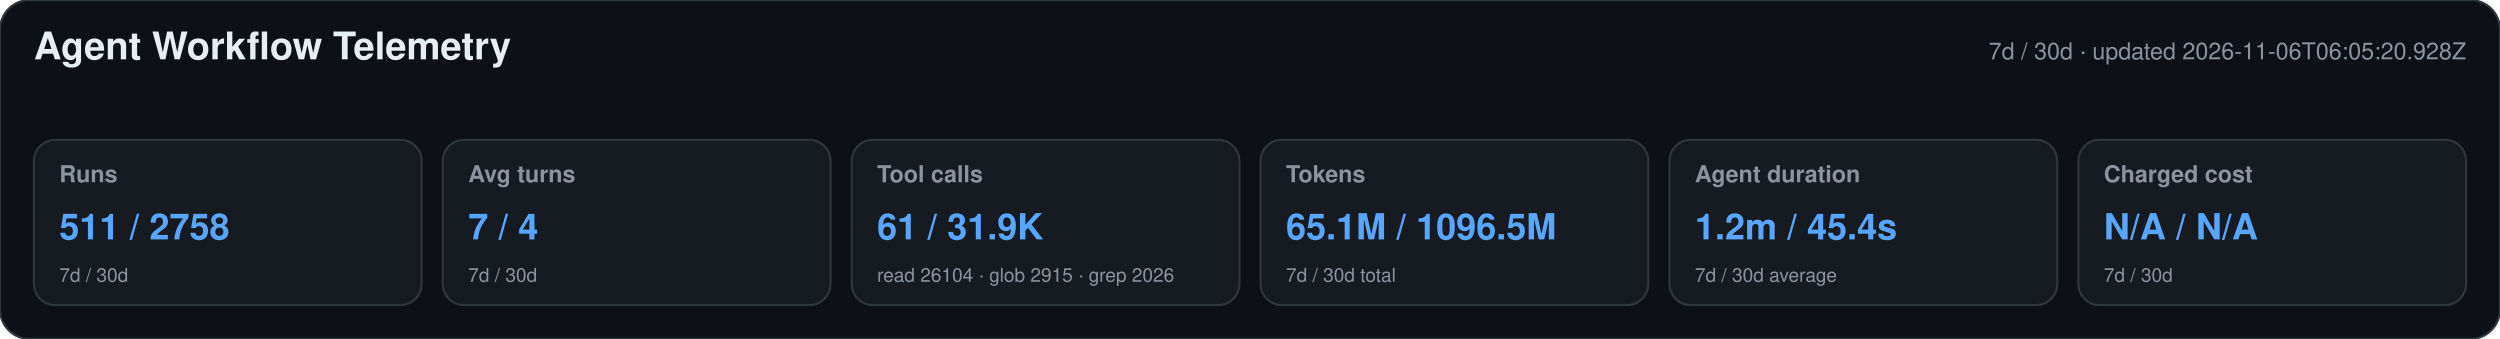
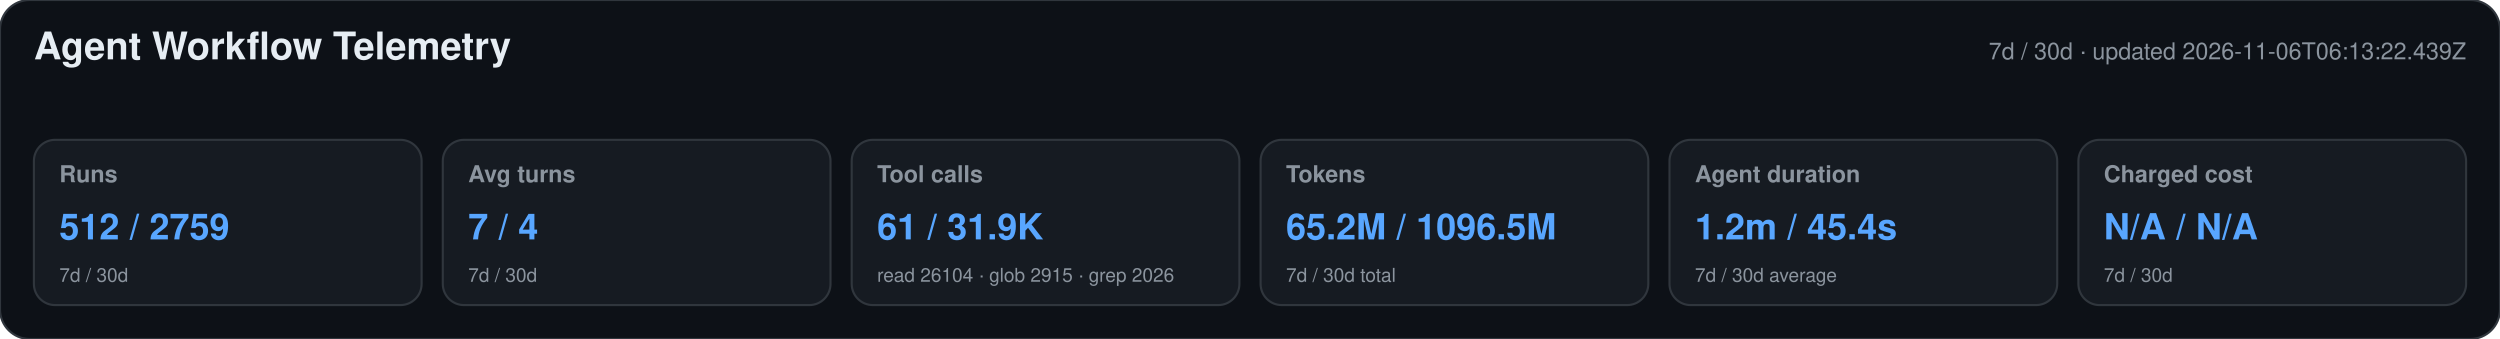
<svg xmlns="http://www.w3.org/2000/svg" width="1180" height="160" viewBox="0 0 1180 160" role="img" aria-labelledby="title desc">
  <style>text{font-family:-apple-system,BlinkMacSystemFont,"Segoe UI",Helvetica,Arial,sans-serif}.heading{font-size:18px;font-weight:650;fill:#e6edf3}.meta,.label,.secondary{fill:#8b949e}.meta,.label{font-size:11px}.label{font-weight:600}.primary{font-size:17px;font-weight:700;fill:#58a6ff}.secondary{font-size:9px}</style>
  <rect width="1180" height="160" rx="14" fill="#0d1117" stroke="#30363d" />
  <text x="16" y="28" class="heading">Agent Workflow Telemetry</text>
-   <text x="1164" y="28" text-anchor="end" class="meta">7d / 30d · updated 2026-11-06T06:05:20.928Z</text>
+   <text x="1164" y="28" text-anchor="end" class="meta">7d / 30d · updated 2026-11-06T06:13:22.439Z</text>
  <g>
    <rect x="16" y="66" width="183" height="78" rx="10" fill="#161b22" stroke="#30363d" />
    <text x="28" y="86" class="label">Runs</text>
-     <text x="28" y="113" class="primary">511 / 2758</text>
+     <text x="28" y="113" class="primary">512 / 2759</text>
    <text x="28" y="133" class="secondary">7d / 30d</text>
  </g>
  <g>
    <rect x="209" y="66" width="183" height="78" rx="10" fill="#161b22" stroke="#30363d" />
    <text x="221" y="86" class="label">Avg turns</text>
    <text x="221" y="113" class="primary">7 / 4</text>
    <text x="221" y="133" class="secondary">7d / 30d</text>
  </g>
  <g>
    <rect x="402" y="66" width="183" height="78" rx="10" fill="#161b22" stroke="#30363d" />
    <text x="414" y="86" class="label">Tool calls</text>
    <text x="414" y="113" class="primary">61 / 31.9K</text>
    <text x="414" y="133" class="secondary">read 26104 · glob 2915 · grep 2026</text>
  </g>
  <g>
    <rect x="595" y="66" width="183" height="78" rx="10" fill="#161b22" stroke="#30363d" />
    <text x="607" y="86" class="label">Tokens</text>
-     <text x="607" y="113" class="primary">65.1M / 1096.5M</text>
+     <text x="607" y="113" class="primary">65.2M / 1096.5M</text>
    <text x="607" y="133" class="secondary">7d / 30d total</text>
  </g>
  <g>
    <rect x="788" y="66" width="183" height="78" rx="10" fill="#161b22" stroke="#30363d" />
    <text x="800" y="86" class="label">Agent duration</text>
    <text x="800" y="113" class="primary">1.2m / 45.4s</text>
    <text x="800" y="133" class="secondary">7d / 30d average</text>
  </g>
  <g>
    <rect x="981" y="66" width="183" height="78" rx="10" fill="#161b22" stroke="#30363d" />
    <text x="993" y="86" class="label">Charged cost</text>
    <text x="993" y="113" class="primary">N/A / N/A</text>
    <text x="993" y="133" class="secondary">7d / 30d</text>
  </g>
</svg>
